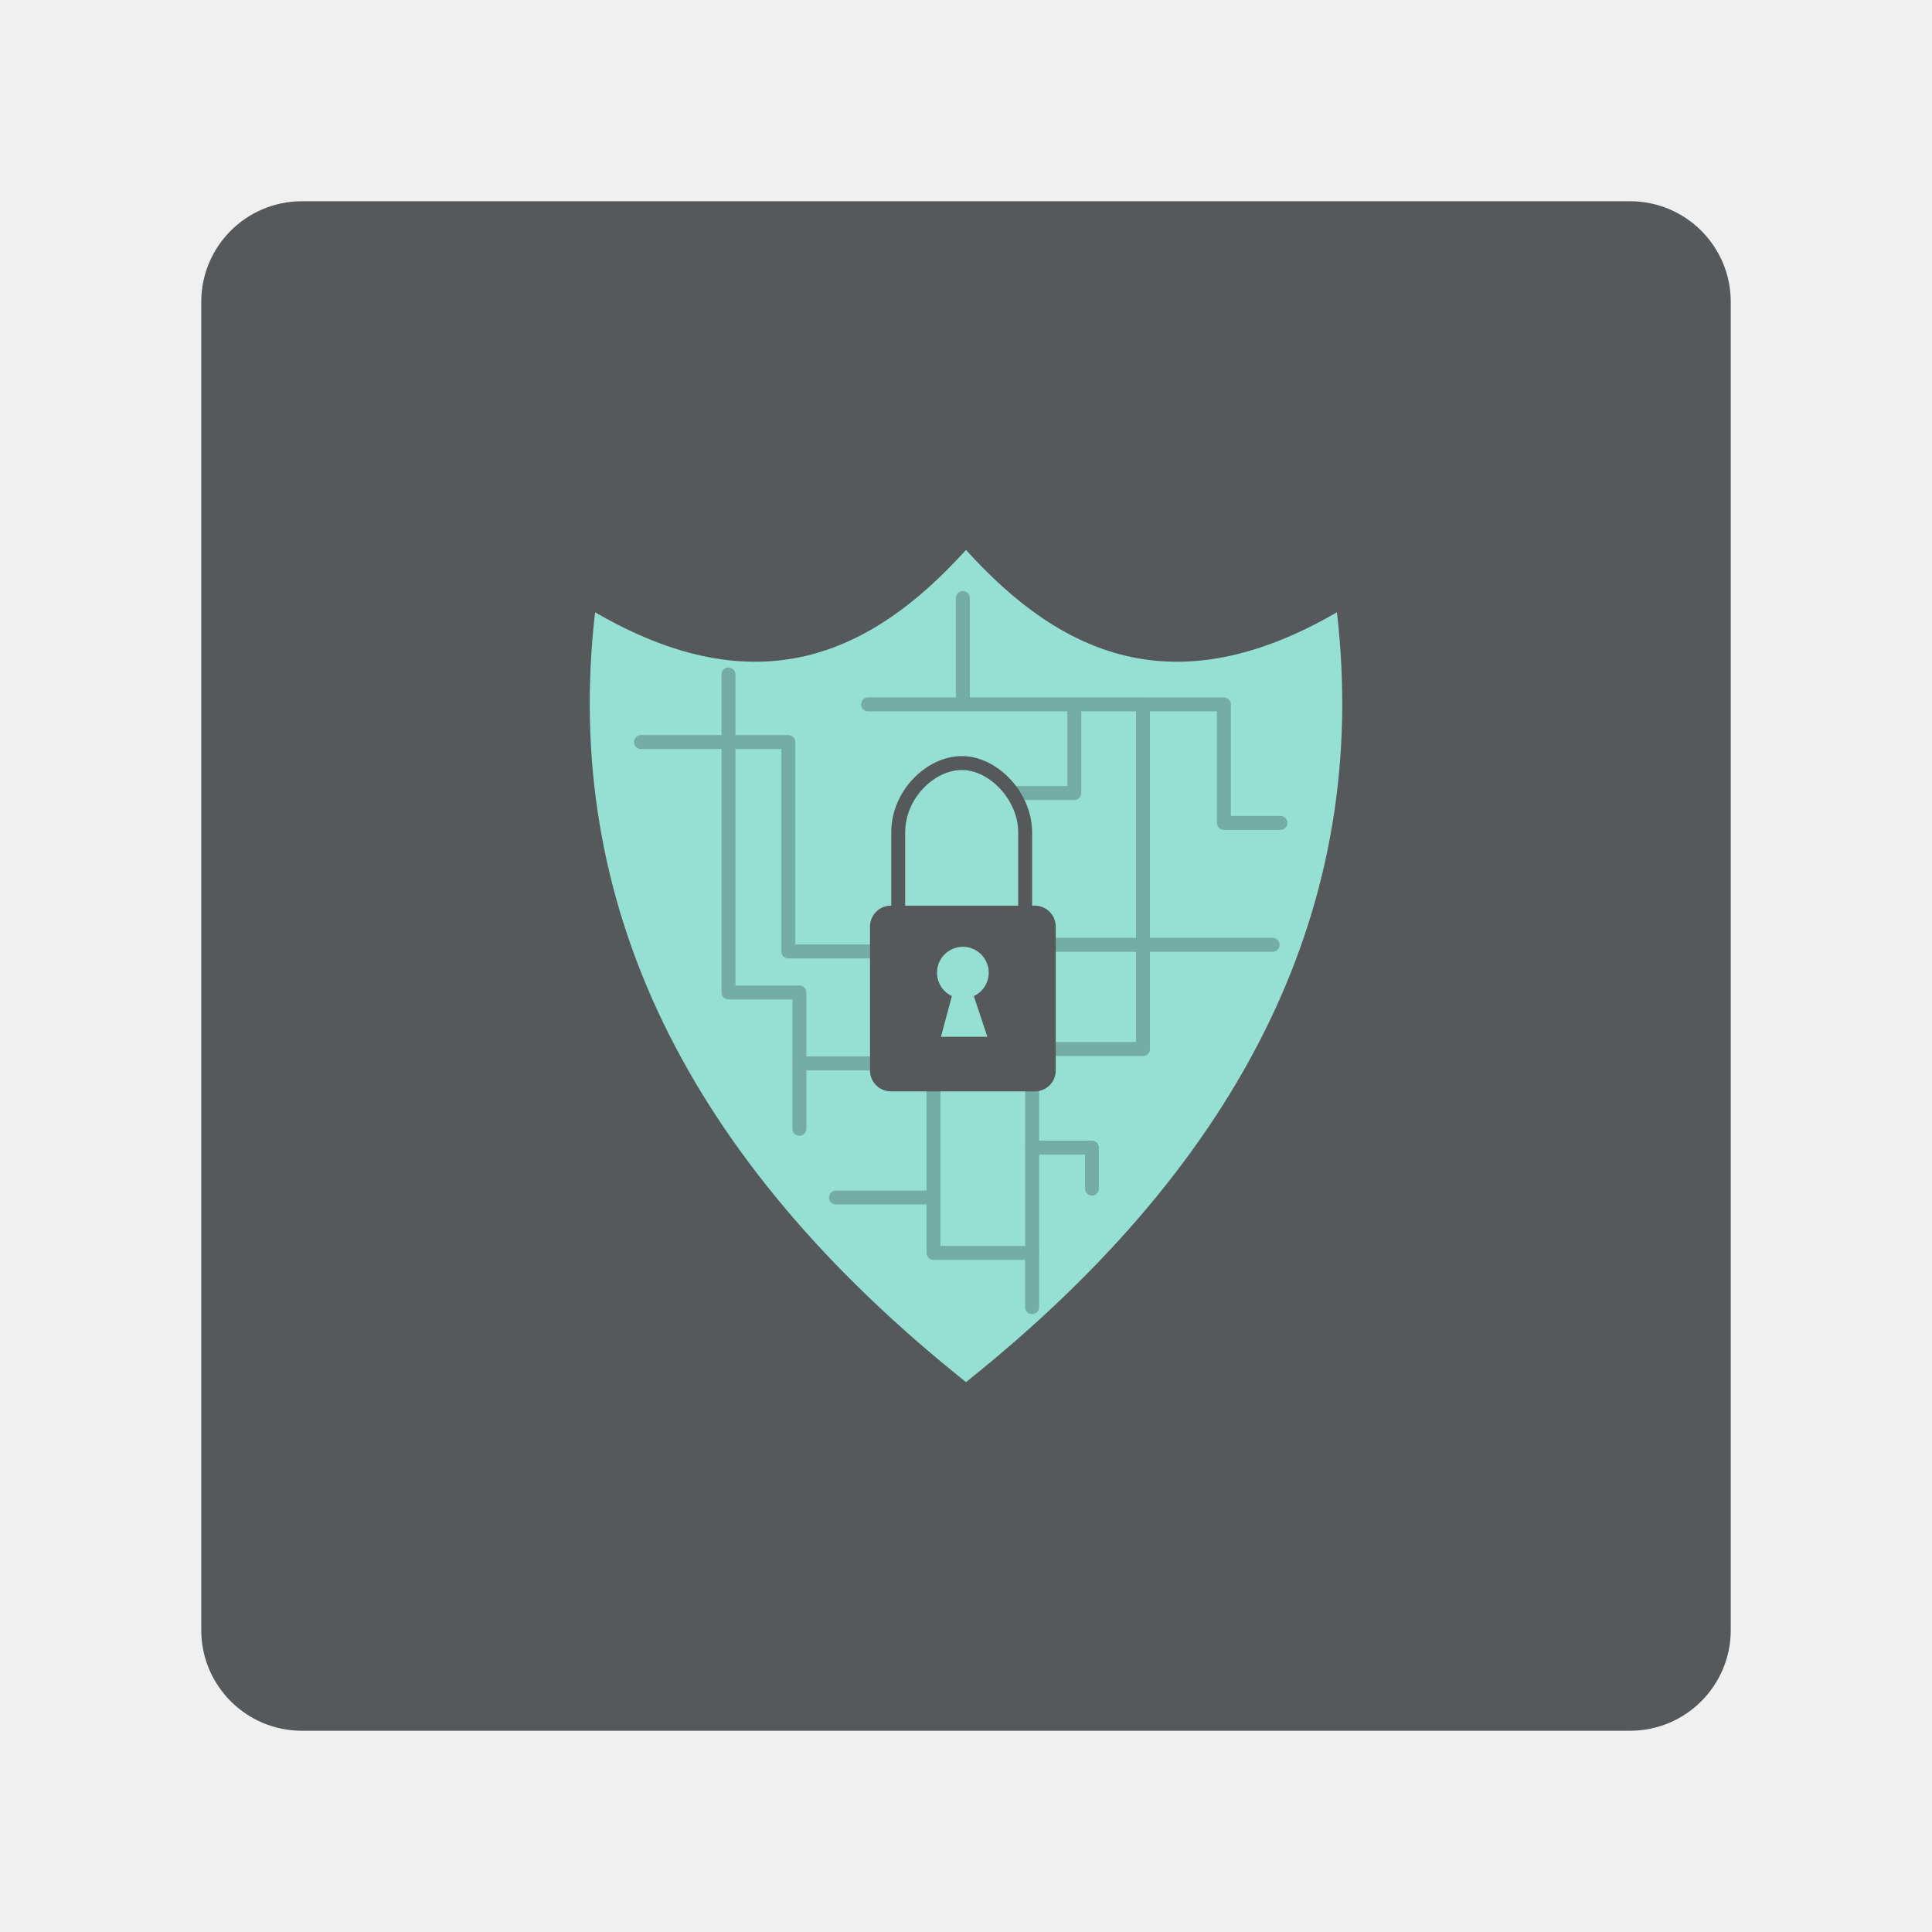
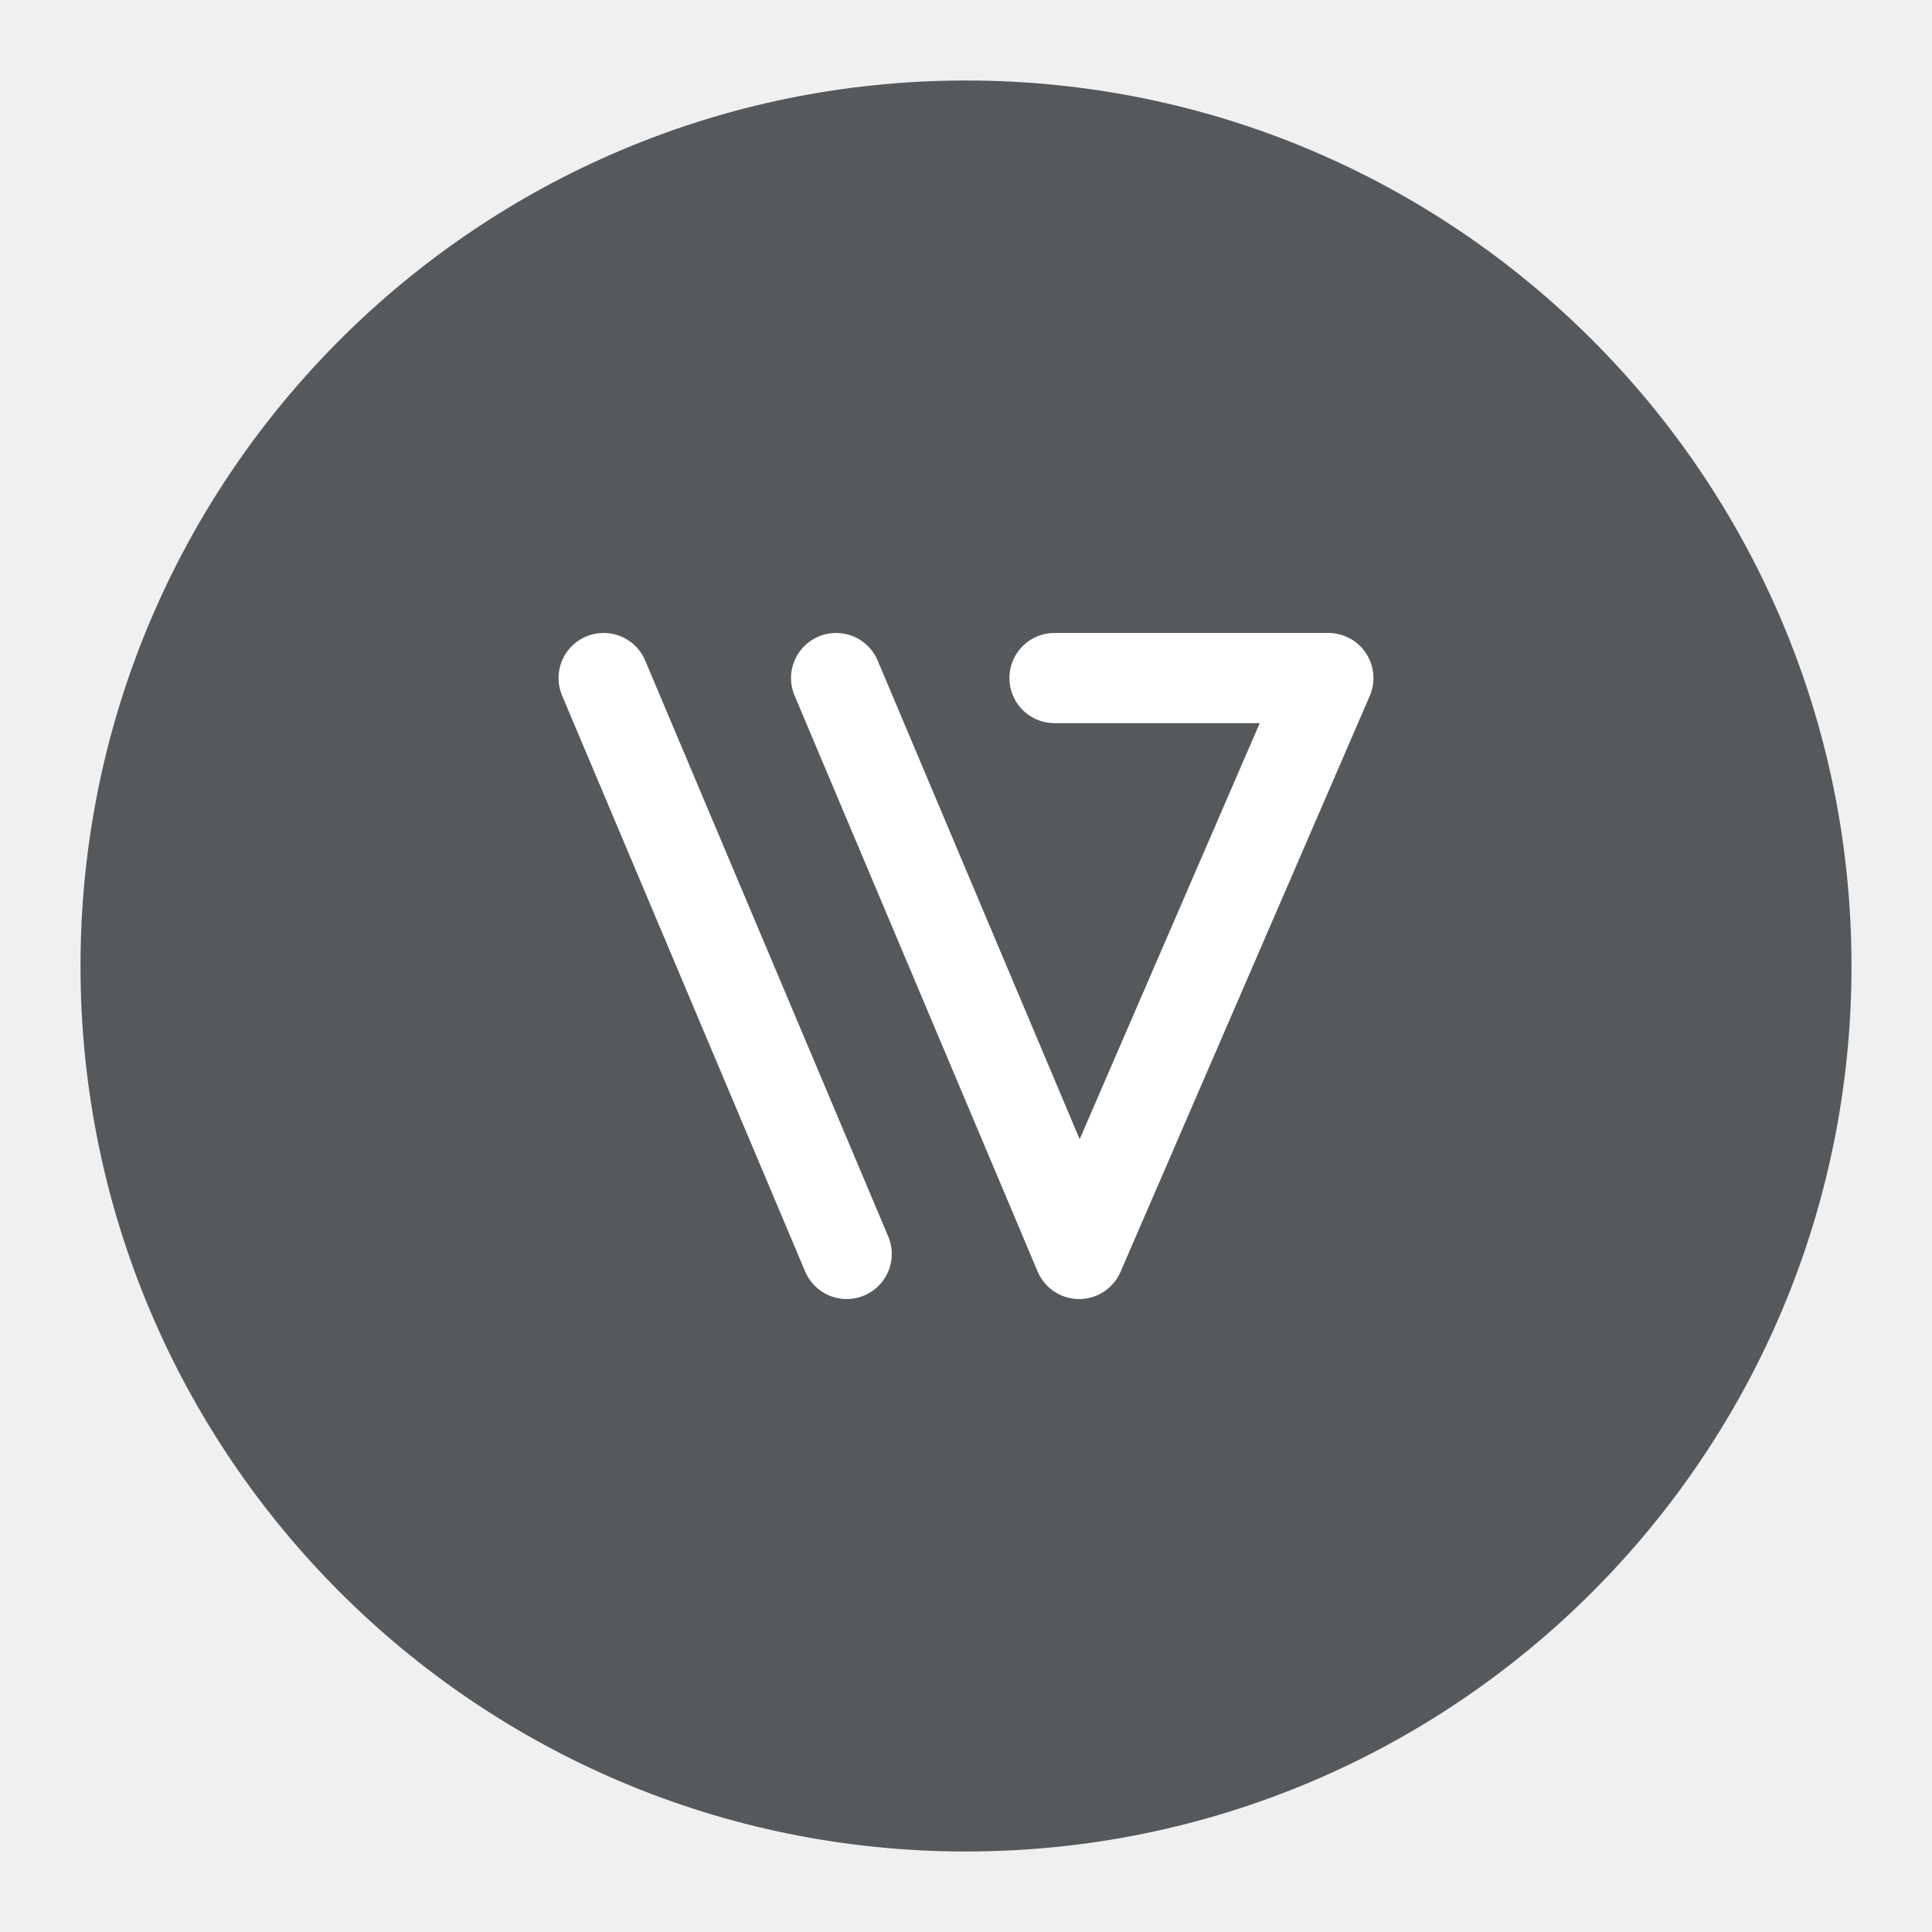
- <svg xmlns="http://www.w3.org/2000/svg" version="1.1" viewBox="0 0 192 192" xml:space="preserve">
-   <rect class="a" x="20" y="20" width="152" height="152" rx="10" fill="#56595b" />
-   <path d="m95.999 54.65c-9.478 10.494-20.77 15.543-36.861 6.197-3.328 28.833 9.041 54.316 36.861 76.504 27.82-22.187 40.192-47.671 36.864-76.504-16.091 9.346-27.386 4.297-36.864-6.197z" fill="#96dfd3" stroke-linecap="round" stroke-linejoin="round" stroke-width="4.156" />
-   <path d="m86.461 94.557h-8.117v-20.814h-14.647" fill="none" stroke="#73ada4" stroke-linecap="round" stroke-linejoin="round" stroke-width="1.385" />
-   <path d="m86.461 105.68h-7.016v-7.048h-7.048v-31.607" fill="none" stroke="#73ada4" stroke-linecap="round" stroke-linejoin="round" stroke-width="1.385" />
-   <path d="m79.445 105.68v6.497" fill="none" stroke="#73ada4" stroke-linecap="round" stroke-linejoin="round" stroke-width="1.385" />
-   <path d="m92.771 108.46v16.052h9.801v-16.052" fill="none" stroke="#73ada4" stroke-linecap="round" stroke-linejoin="round" stroke-width="1.385" />
-   <path d="m92.771 119.01h-9.691" fill="none" stroke="#73ada4" stroke-linecap="round" stroke-linejoin="round" stroke-width="1.385" />
-   <path d="m102.57 124.51v5.396" fill="none" stroke="#73ada4" stroke-linecap="round" stroke-linejoin="round" stroke-width="1.385" />
-   <path d="m102.57 114.05h5.947v4.075" fill="none" stroke="#73ada4" stroke-linecap="round" stroke-linejoin="round" stroke-width="1.385" />
-   <path d="m104.92 104.25h8.668v-34.25h8.039v11.784h5.617" fill="none" stroke="#73ada4" stroke-linecap="round" stroke-linejoin="round" stroke-width="1.385" />
-   <path d="m113.58 69.999h-27.312" fill="none" stroke="#73ada4" stroke-linecap="round" stroke-linejoin="round" stroke-width="1.385" />
-   <path d="m95.688 69.778v-10.352" fill="none" stroke="#73ada4" stroke-linecap="round" stroke-linejoin="round" stroke-width="1.385" />
-   <path d="m106.76 69.999v8.81h-6.142" fill="none" stroke="#73ada4" stroke-linecap="round" stroke-linejoin="round" stroke-width="1.385" />
-   <path d="m89.264 90.004v-7.281c0-3.785 3.224-6.901 6.346-6.892 3.105 0.01 6.269 3.28 6.269 6.892v7.281" fill="none" stroke="#56595b" stroke-linecap="round" stroke-linejoin="round" stroke-width="1.385" />
-   <path d="m104.92 93.896h21.553" fill="none" stroke="#73ada4" stroke-linecap="round" stroke-linejoin="round" stroke-width="1.385" />
-   <rect x="86.461" y="90.004" width="18.456" height="18.456" rx="2.074" fill="#56595b" stroke-linecap="round" stroke-linejoin="round" stroke-width="4.156" />
-   <circle cx="95.688" cy="96.662" r="2.57" fill="#96dfd3" stroke-linecap="round" stroke-linejoin="round" stroke-width="4.156" />
-   <path d="m96.779 98.989h-2.182l-1.085 4.048h4.609z" fill="#96dfd3" stroke-linecap="round" stroke-linejoin="round" stroke-width="4.156" />
+ <svg xmlns="http://www.w3.org/2000/svg" version="1.1" viewBox="0 0 192 192">
+   <circle class="a" cx="96" cy="96" r="88" style="fill:#56595b" />
+   <path d="m59.989 67.384 24.153 57.232" style="fill:#fff;stroke-linecap:round;stroke-linejoin:round;stroke-width:8.961;stroke:#fff" />
+   <path d="m83.092 67.384 24.153 57.232 24.766-57.232h-27.216" style="fill:none;stroke-linecap:round;stroke-linejoin:round;stroke-width:8.961;stroke:#fff" />
</svg>
